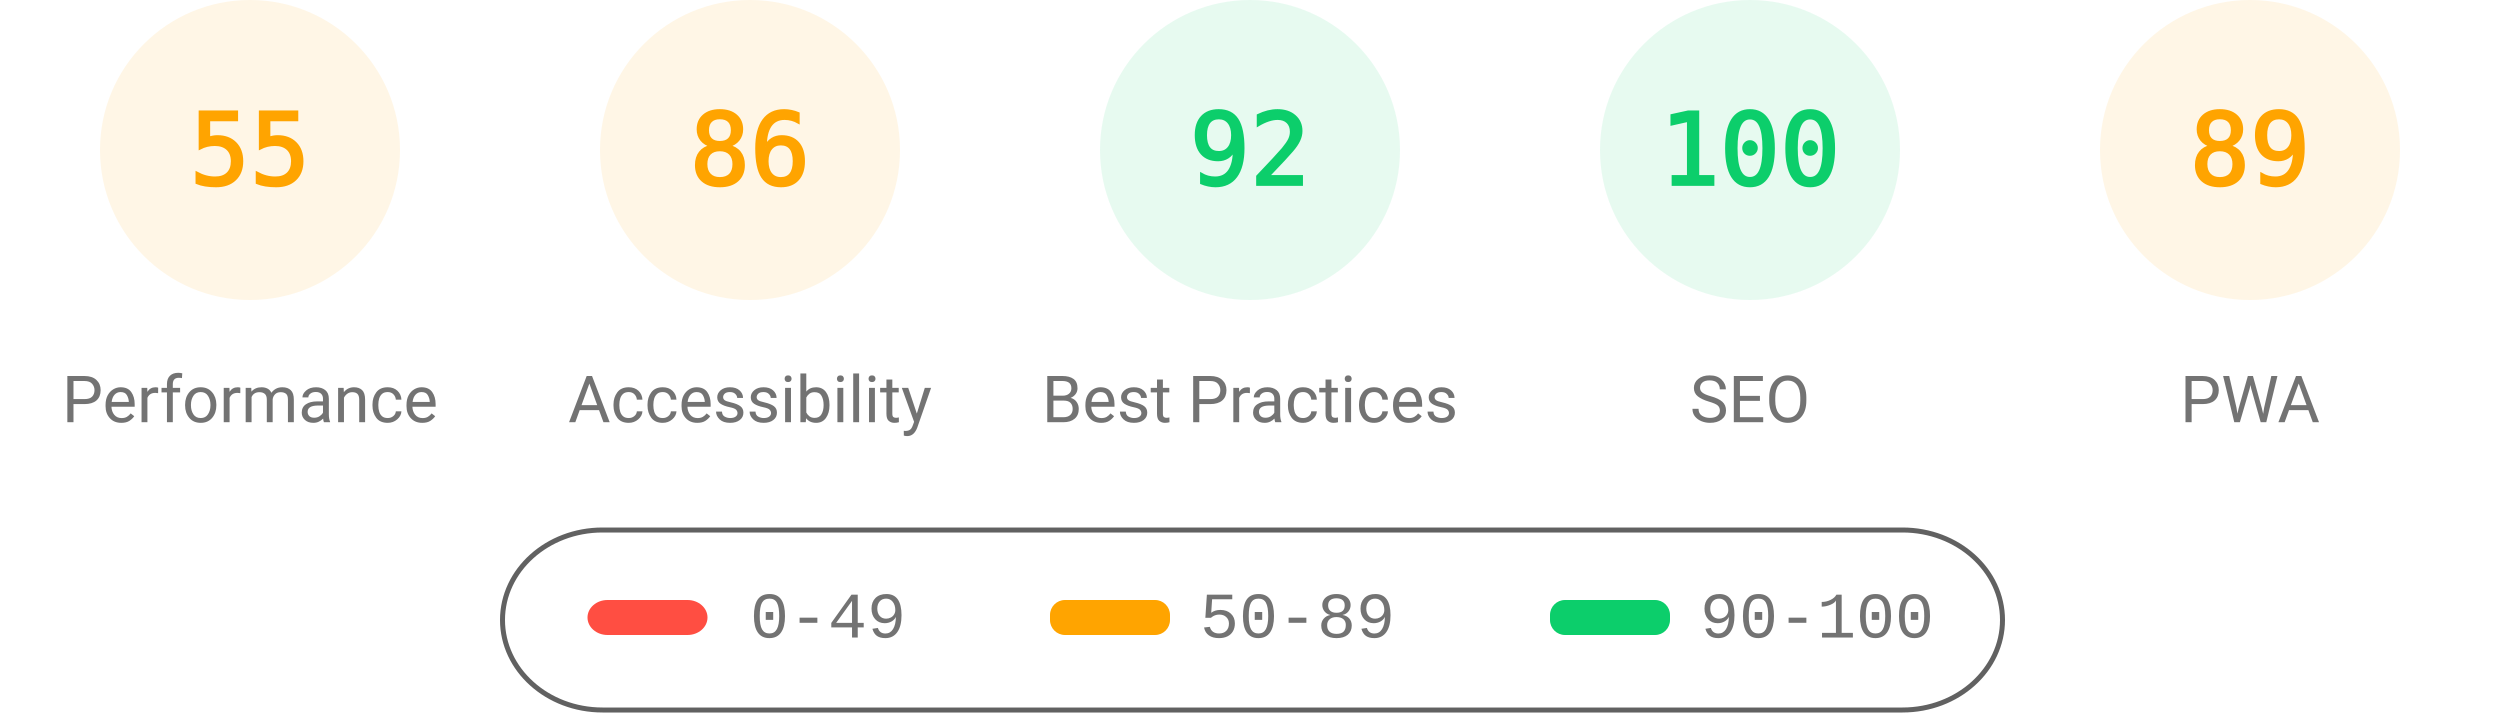
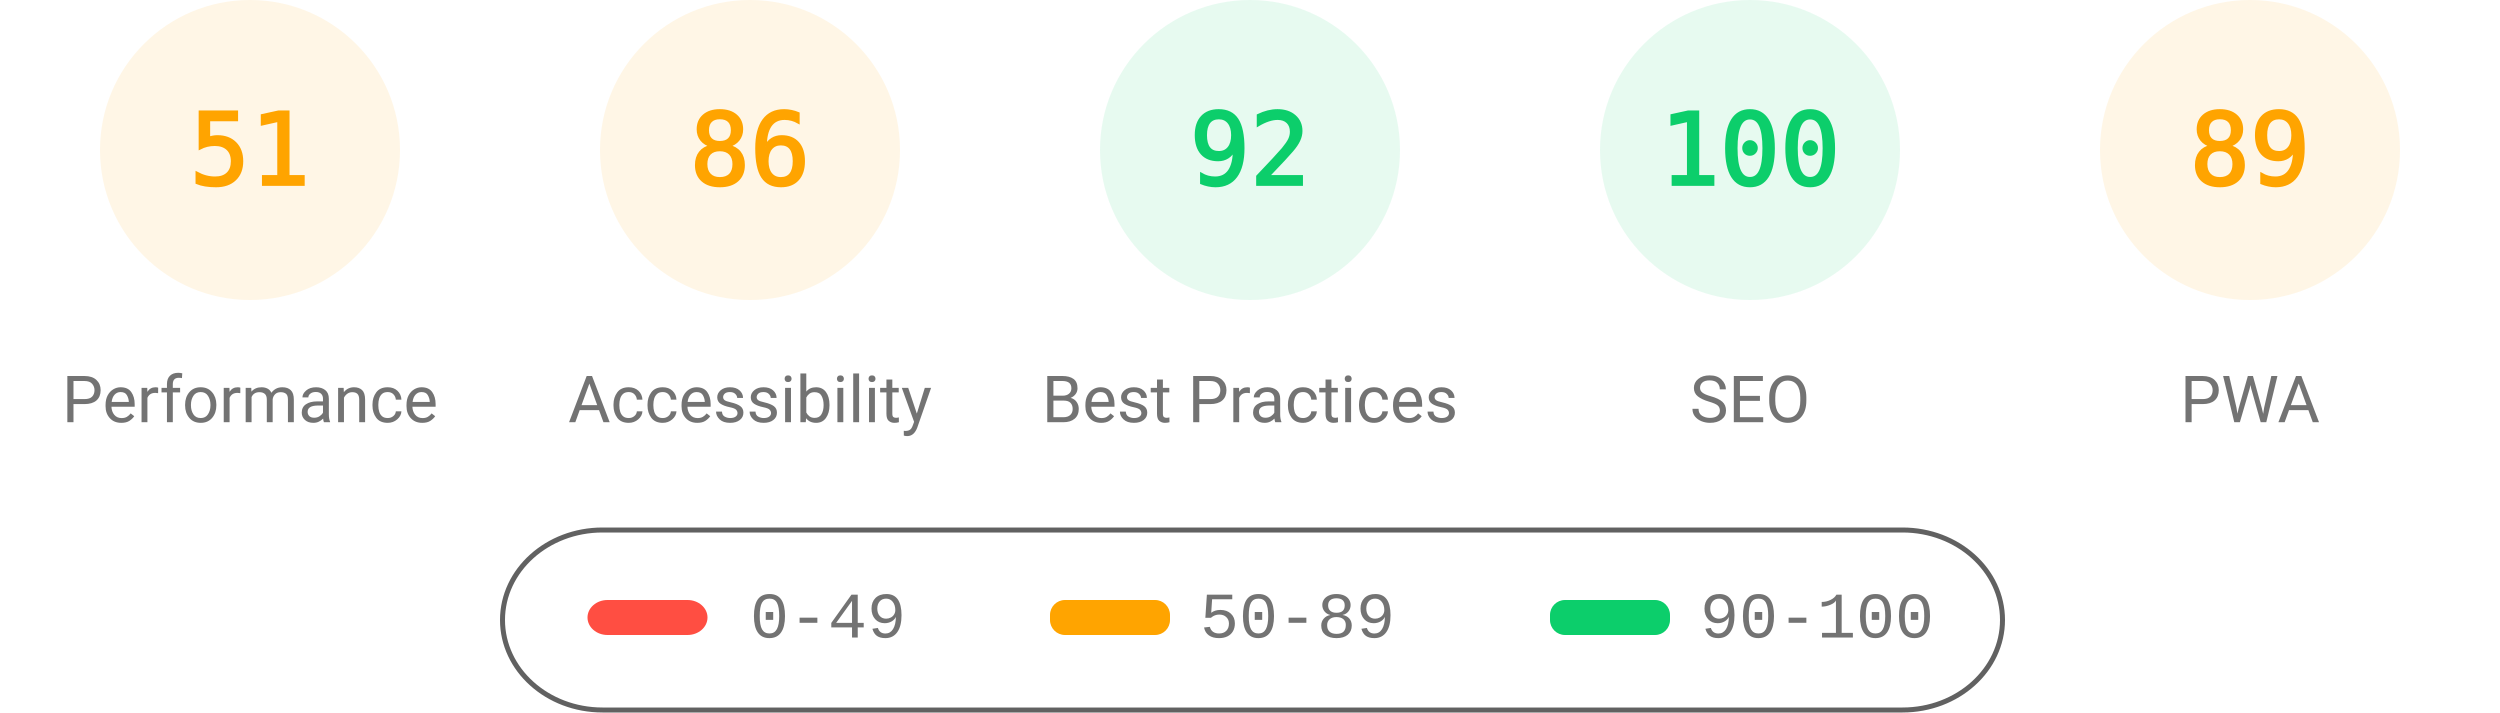
<svg xmlns="http://www.w3.org/2000/svg" fill="none" width="1000" height="285">
  <style>.gauge-base{opacity:.1}.gauge-arc{fill:none;animation-delay:250ms;stroke-linecap:round;transform:rotate(-90deg);transform-origin:100px 60px;animation:load-gauge 1s ease forwards}.guage-text{font-size:40px;font-family:monospace;text-align:center}.guage-red{color:#ff4e42;fill:#ff4e42;stroke:#ff4e42}.guage-orange{color:#ffa400;fill:#ffa400;stroke:#ffa400}.guage-green{color:#0cce6b;fill:#0cce6b;stroke:#0cce6b}.guage-undefined{color:#5c5c5c;fill:#5c5c5c;stroke:#5c5c5c}.guage-title{color:#737373;fill:#737373;stroke:none;font-size:26px;line-height:26px;font-family:Roboto,Halvetica,Arial,sans-serif}@keyframes load-gauge{from{stroke-dasharray:0 352.858}}</style>
  <svg class="guage-div guage-perf guage-orange" viewBox="0 0 200 200" width="200" height="200">
    <circle class="gauge-base" r="56" cx="100" cy="60" stroke-width="8" />
-     <circle class="gauge-arc guage-arc-1" r="56" cx="100" cy="60" stroke-width="8" style="stroke-dasharray:193.522,351.858" />
-     <text class="guage-text" x="100" y="60" alignment-baseline="central" dominant-baseline="central" text-anchor="middle">55</text>
+     <circle class="gauge-arc guage-arc-1" r="56" cx="100" cy="60" stroke-width="8" style="stroke-dasharray:179.448,351.858" />
+     <text class="guage-text" x="100" y="60" alignment-baseline="central" dominant-baseline="central" text-anchor="middle">51</text>
    <text class="guage-title" x="100" y="160" alignment-baseline="central" dominant-baseline="central" text-anchor="middle">Performance</text>
  </svg>
  <svg class="guage-div guage-acc guage-orange" viewBox="0 0 200 200" width="200" height="200" x="200">
    <circle class="gauge-base" r="56" cx="100" cy="60" stroke-width="8" />
    <circle class="gauge-arc guage-arc-2" r="56" cx="100" cy="60" stroke-width="8" style="stroke-dasharray:302.598,351.858" />
    <text class="guage-text" x="100" y="60" alignment-baseline="central" dominant-baseline="central" text-anchor="middle">86</text>
    <text class="guage-title" x="100" y="160" alignment-baseline="central" dominant-baseline="central" text-anchor="middle">Accessibility</text>
  </svg>
  <svg class="guage-div guage-best guage-green" viewBox="0 0 200 200" width="200" height="200" x="400">
    <circle class="gauge-base" r="56" cx="100" cy="60" stroke-width="8" />
    <circle class="gauge-arc guage-arc-3" r="56" cx="100" cy="60" stroke-width="8" style="stroke-dasharray:323.709,351.858" />
    <text class="guage-text" x="100" y="60" alignment-baseline="central" dominant-baseline="central" text-anchor="middle">92</text>
    <text class="guage-title" x="100" y="160" alignment-baseline="central" dominant-baseline="central" text-anchor="middle">Best Practices</text>
  </svg>
  <svg class="guage-div guage-seo guage-green" viewBox="0 0 200 200" width="200" height="200" x="600">
    <circle class="gauge-base" r="56" cx="100" cy="60" stroke-width="8" />
    <circle class="gauge-arc guage-arc-4" r="56" cx="100" cy="60" stroke-width="8" style="stroke-dasharray:351.858,351.858" />
    <text class="guage-text" x="100" y="60" alignment-baseline="central" dominant-baseline="central" text-anchor="middle">100</text>
    <text class="guage-title" x="100" y="160" alignment-baseline="central" dominant-baseline="central" text-anchor="middle">SEO</text>
  </svg>
  <svg class="guage-div guage-pwa guage-orange" viewBox="0 0 200 200" width="200" height="200" x="800">
    <circle class="gauge-base" r="56" cx="100" cy="60" stroke-width="8" />
    <circle class="gauge-arc guage-arc-4" r="56" cx="100" cy="60" stroke-width="8" style="stroke-dasharray:313.154,351.858" />
    <text class="guage-text" x="100" y="60" alignment-baseline="central" dominant-baseline="central" text-anchor="middle">89</text>
    <text class="guage-title" x="100" y="160" alignment-baseline="central" dominant-baseline="central" text-anchor="middle">PWA</text>
  </svg>
  <svg width="604" height="76" x="200" y="210">
    <path fill="none" id="canvas_background" d="M-1-1h604v80H-1z" />
    <rect fill-opacity="0" stroke="#616161" stroke-width="2" rx="40" id="svg_2" height="72" width="600" y="2" x="1" fill="#000" />
    <rect stroke="#000" rx="8" id="svg_3" height="14" width="48" y="30" x="35" stroke-opacity="null" stroke-width="0" fill="#ff4e42" />
    <rect stroke="#000" rx="6" id="svg_4" height="14" width="48" y="30" x="220" stroke-opacity="null" stroke-width="0" fill="#ffa400" />
    <rect stroke="#000" rx="6" id="svg_5" height="14" width="48" y="30" x="420" stroke-opacity="null" stroke-width="0" fill="#0cce6b" />
    <text xml:space="preserve" text-anchor="start" font-family="'Courier New', Courier, monospace" font-size="26" id="svg_6" y="45" x="100" stroke-opacity="null" stroke-width="0" stroke="#000" fill="#737373">0-49</text>
    <text xml:space="preserve" text-anchor="start" font-family="'Courier New', Courier, monospace" font-size="26" id="svg_7" y="45" x="280" stroke-opacity="null" stroke-width="0" stroke="#000" fill="#737373">50-89</text>
    <text xml:space="preserve" text-anchor="start" font-family="'Courier New', Courier, monospace" font-size="26" id="svg_8" y="45" x="480" stroke-opacity="null" stroke-width="0" stroke="#000" fill="#737373">90-100</text>
  </svg>
</svg>
